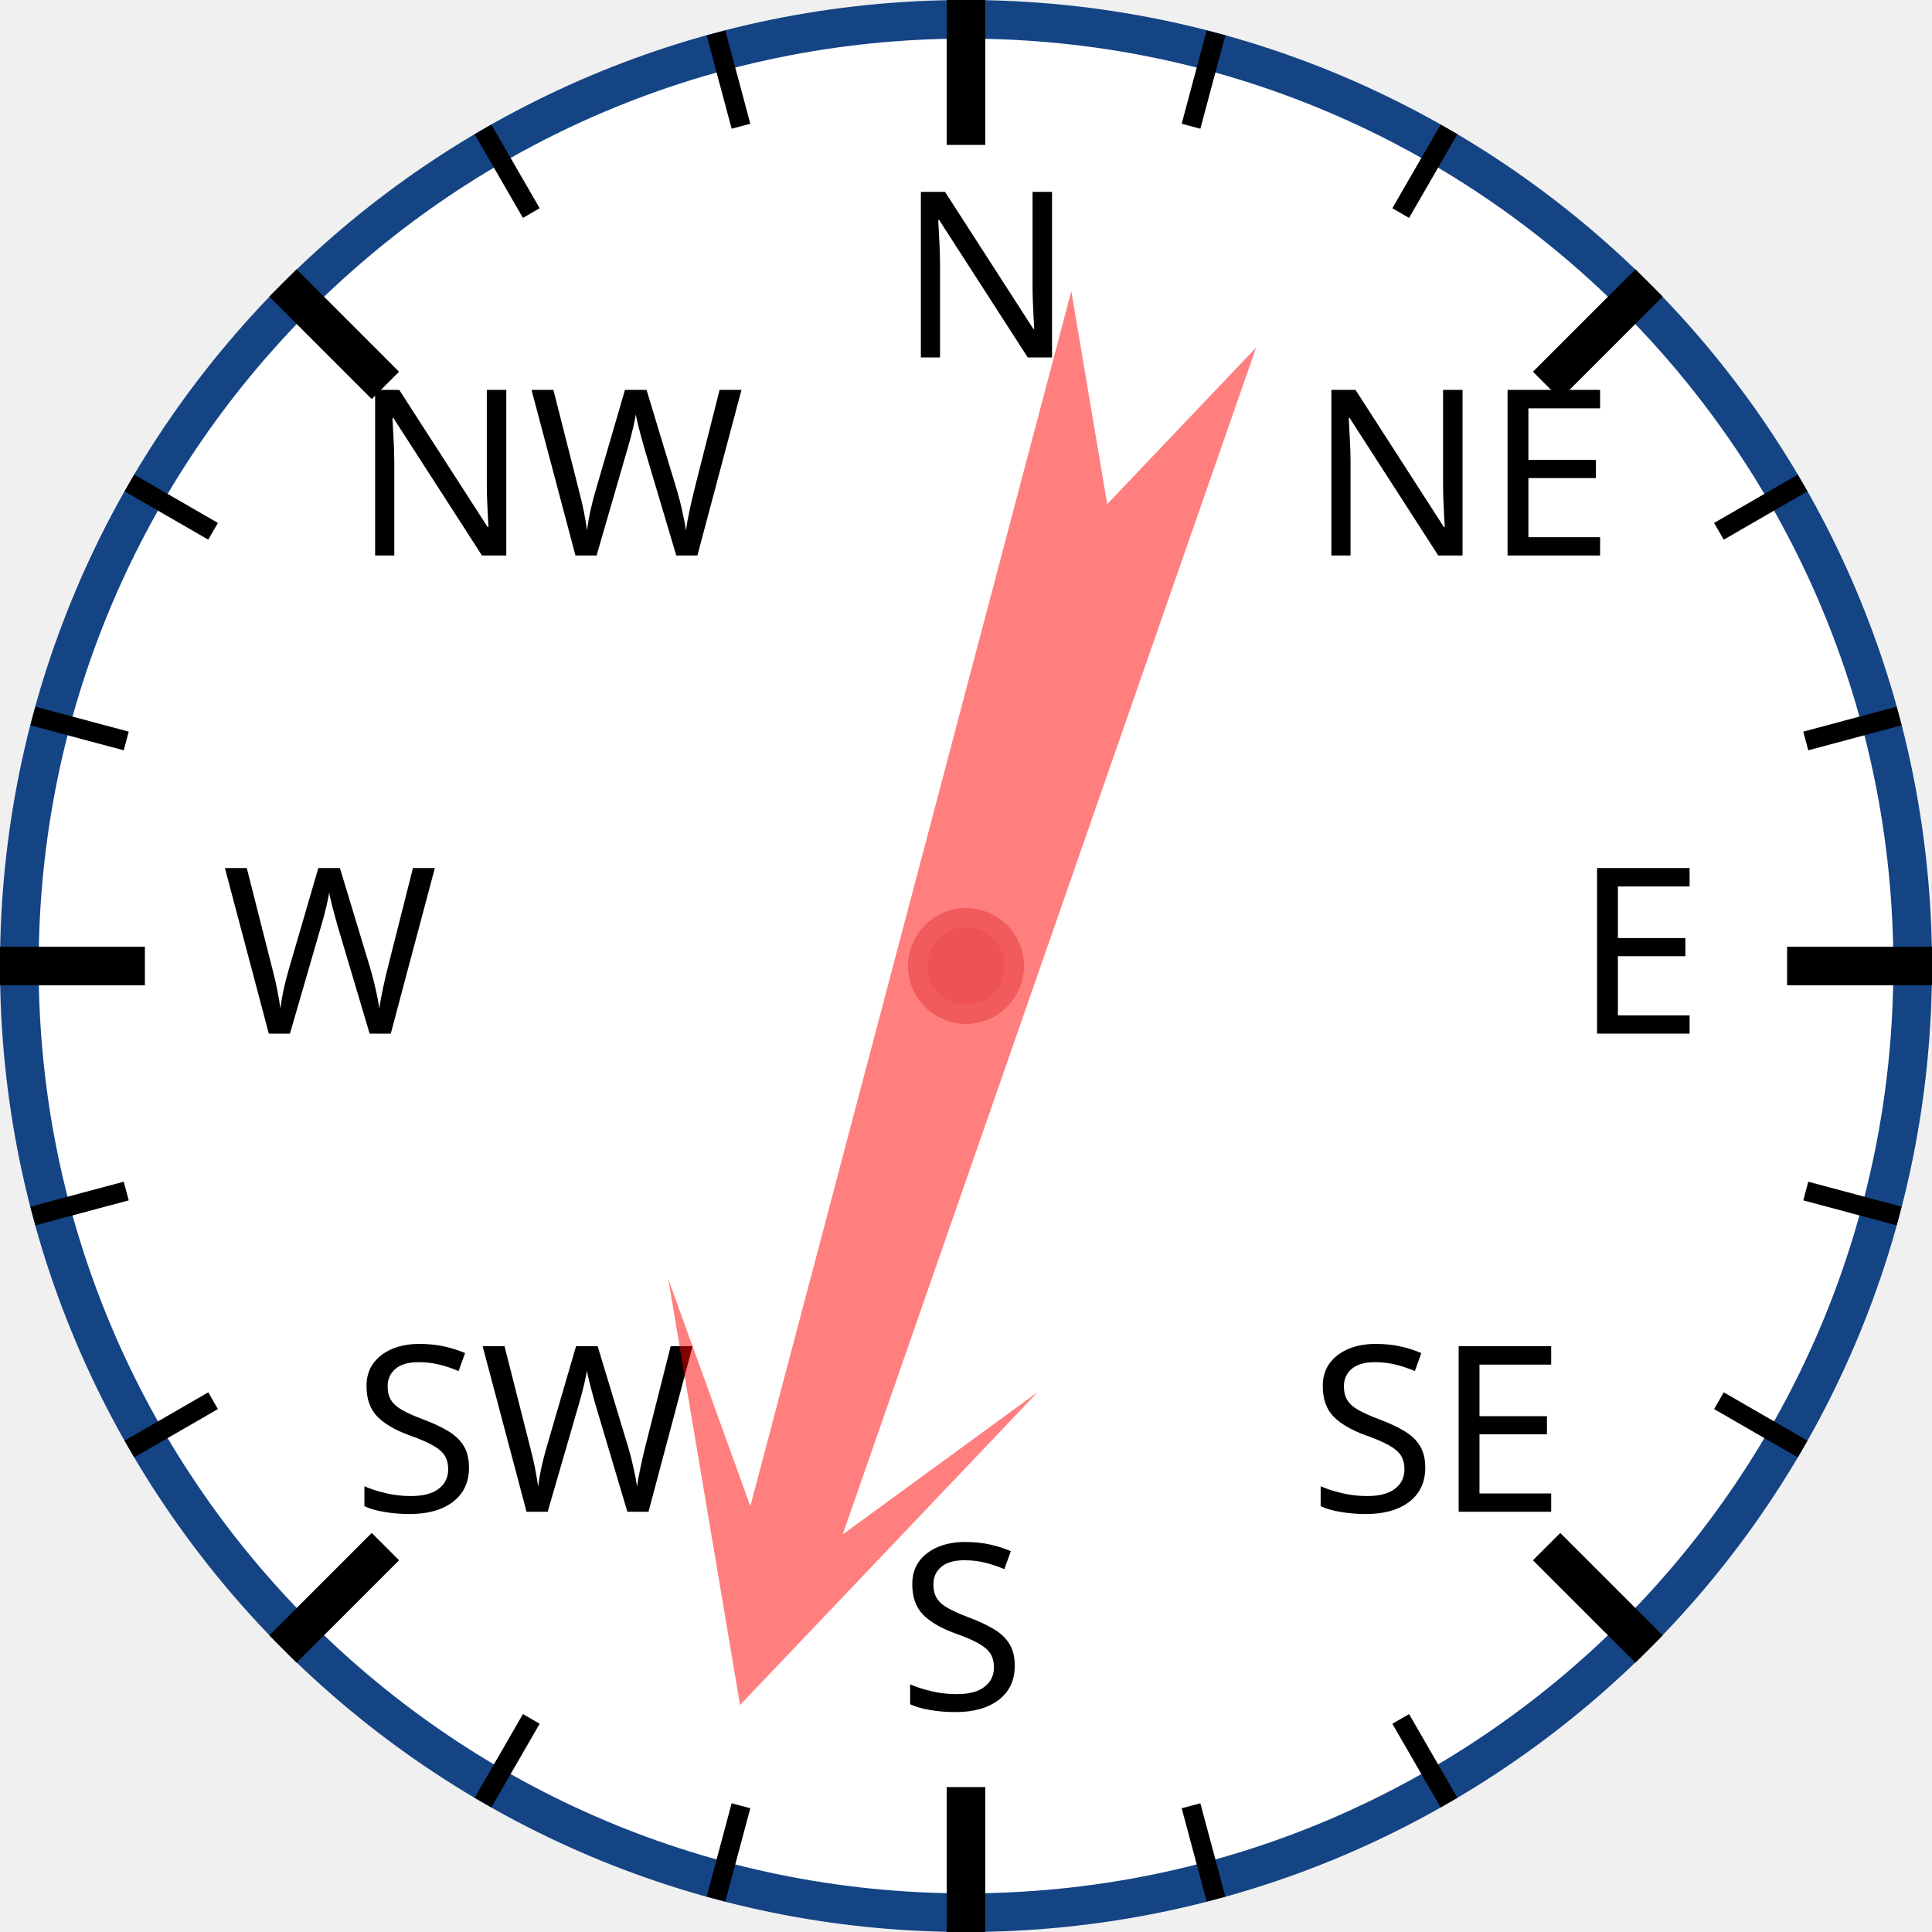
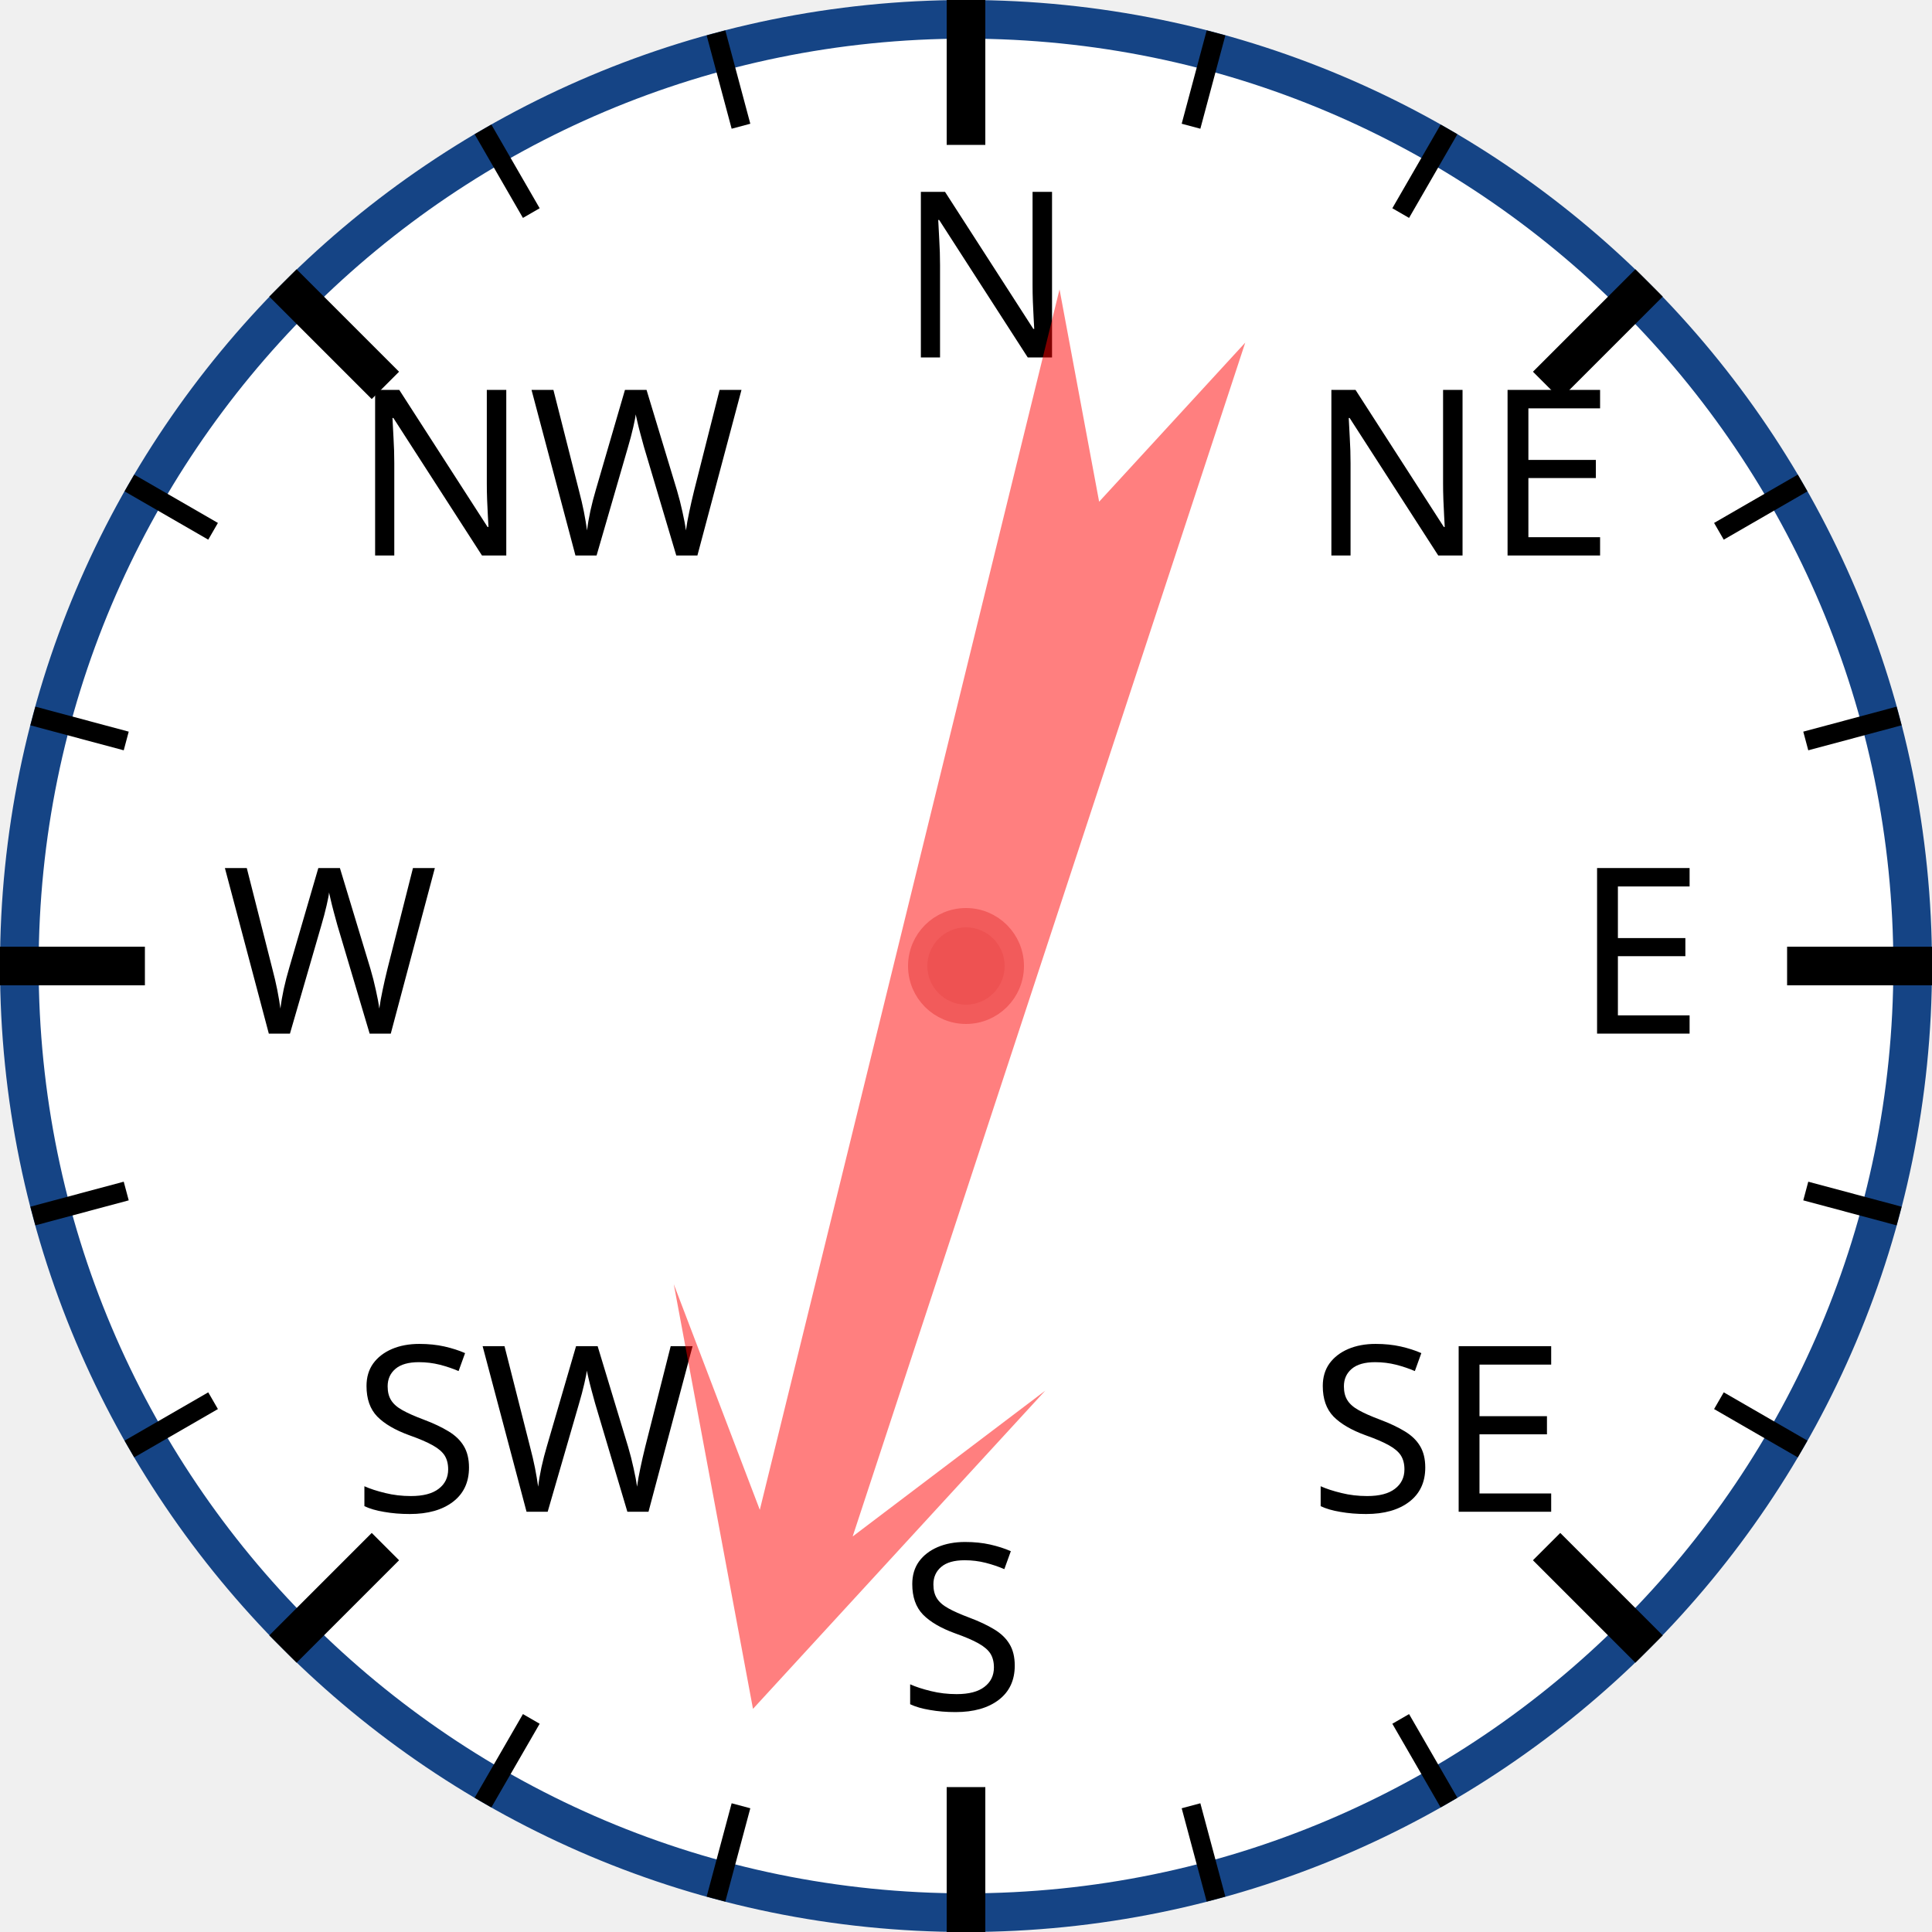
<svg xmlns="http://www.w3.org/2000/svg" width="120px" height="120px" viewBox="0 0 200 200">
  <circle cx="100" cy="100" r="98" style="fill: white; stroke: #154485; stroke-width: 4;" />
  <text x="93.0" y="37.0" style="font-family: sans-serif; font-size: 18pt;">N</text>
  <line x1="100.0" y1="0.0" x2="100.0" y2="15.0" style="stroke: black; stroke-width: 4;" />
  <line x1="74.118" y1="3.407" x2="76.706" y2="13.067" style="stroke: black; stroke-width: 2;" />
  <line x1="50" y1="13.397" x2="55" y2="22.058" style="stroke: black; stroke-width: 2;" />
  <text x="36.503" y="57.503" style="font-family: sans-serif; font-size: 18pt;">NW</text>
  <line x1="29.289" y1="29.289" x2="39.896" y2="39.896" style="stroke: black; stroke-width: 4;" />
  <line x1="13.397" y1="50" x2="22.058" y2="55" style="stroke: black; stroke-width: 2;" />
  <line x1="3.407" y1="74.118" x2="13.067" y2="76.706" style="stroke: black; stroke-width: 2;" />
  <text x="23.0" y="107.0" style="font-family: sans-serif; font-size: 18pt;">W</text>
  <line x1="0.0" y1="100.0" x2="15.0" y2="100.0" style="stroke: black; stroke-width: 4;" />
  <line x1="3.407" y1="125.882" x2="13.067" y2="123.294" style="stroke: black; stroke-width: 2;" />
  <line x1="13.397" y1="150" x2="22.058" y2="145" style="stroke: black; stroke-width: 2;" />
  <text x="36.503" y="156.497" style="font-family: sans-serif; font-size: 18pt;">SW</text>
  <line x1="29.289" y1="170.711" x2="39.896" y2="160.104" style="stroke: black; stroke-width: 4;" />
  <line x1="50" y1="186.603" x2="55" y2="177.942" style="stroke: black; stroke-width: 2;" />
  <line x1="74.118" y1="196.593" x2="76.706" y2="186.933" style="stroke: black; stroke-width: 2;" />
  <text x="93" y="177.0" style="font-family: sans-serif; font-size: 18pt;">S</text>
  <line x1="100" y1="200.0" x2="100" y2="185.0" style="stroke: black; stroke-width: 4;" />
  <line x1="125.882" y1="196.593" x2="123.294" y2="186.933" style="stroke: black; stroke-width: 2;" />
  <line x1="150.0" y1="186.603" x2="145.0" y2="177.942" style="stroke: black; stroke-width: 2;" />
  <text x="135.497" y="156.497" style="font-family: sans-serif; font-size: 18pt;">SE</text>
  <line x1="170.711" y1="170.711" x2="160.104" y2="160.104" style="stroke: black; stroke-width: 4;" />
  <line x1="186.603" y1="150" x2="177.942" y2="145" style="stroke: black; stroke-width: 2;" />
  <line x1="196.593" y1="125.882" x2="186.933" y2="123.294" style="stroke: black; stroke-width: 2;" />
  <text x="163.0" y="107" style="font-family: sans-serif; font-size: 18pt;">E</text>
  <line x1="200.0" y1="100" x2="185.0" y2="100" style="stroke: black; stroke-width: 4;" />
  <line x1="196.593" y1="74.118" x2="186.933" y2="76.706" style="stroke: black; stroke-width: 2;" />
  <line x1="186.603" y1="50" x2="177.942" y2="55" style="stroke: black; stroke-width: 2;" />
  <text x="135.497" y="57.503" style="font-family: sans-serif; font-size: 18pt;">NE</text>
  <line x1="170.711" y1="29.289" x2="160.104" y2="39.896" style="stroke: black; stroke-width: 4;" />
  <line x1="150" y1="13.397" x2="145" y2="22.058" style="stroke: black; stroke-width: 2;" />
  <line x1="125.882" y1="3.407" x2="123.294" y2="13.067" style="stroke: black; stroke-width: 2;" />
-   <polygon points="100 20 120 60 105 40 110 170 100 150 90 170 95 40 80 60" style="fill: red; fill-opacity: 0.5;" transform="rotate(197,100,100)" />
+   <polygon points="100 20 120 60 105 40 110 170 100 150 90 170 95 40 80 60" style="fill: red; fill-opacity: 0.5;" transform="rotate(196,100,100)" />
  <circle cx="100" cy="100" r="5" style="fill: #EE5252; stroke: #F25B5B; stroke-width: 2;" />
</svg>
